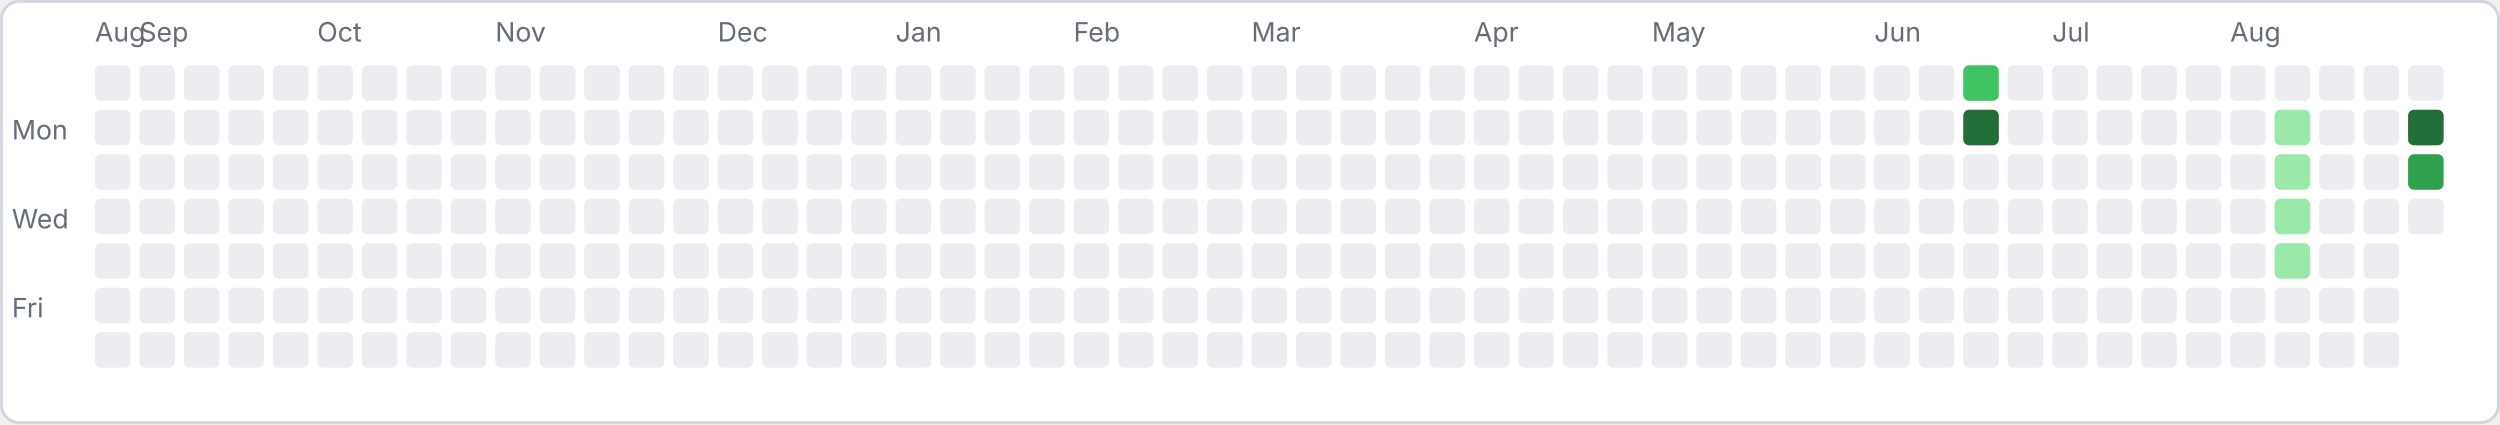
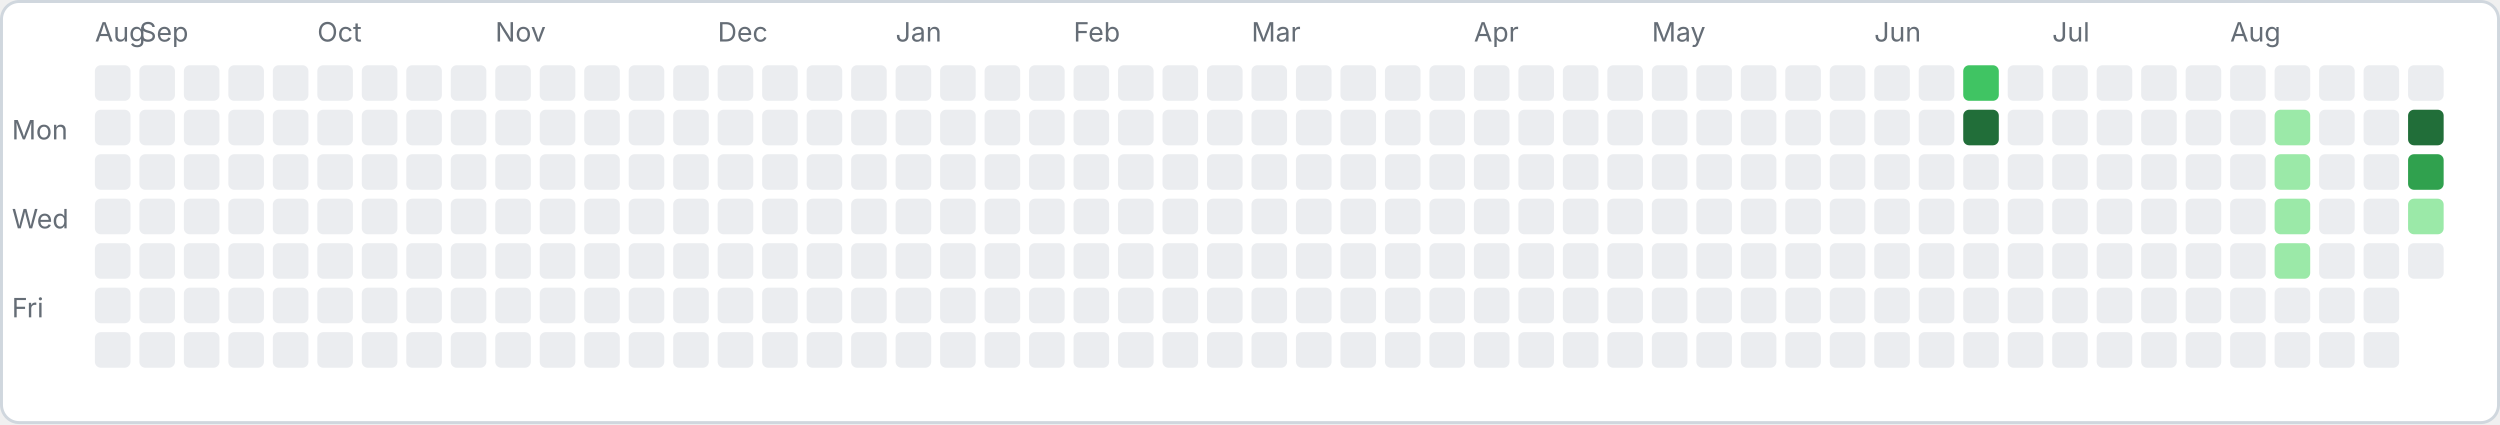
<svg xmlns="http://www.w3.org/2000/svg" width="843" height="143" viewBox="0 0 843 143">
  <rect x="0.5" y="0.5" width="842" height="142" rx="6" fill="#ffffff" stroke="#d0d7de" />
  <text x="4" y="47" font-family="-apple-system,sans-serif" font-size="9" fill="#656d76">Mon</text>
  <text x="4" y="77" font-family="-apple-system,sans-serif" font-size="9" fill="#656d76">Wed</text>
  <text x="4" y="107" font-family="-apple-system,sans-serif" font-size="9" fill="#656d76">Fri</text>
  <rect x="32" y="22" width="12" height="12" rx="2" fill="#ebedf0" />
  <rect x="32" y="37" width="12" height="12" rx="2" fill="#ebedf0" />
  <rect x="32" y="52" width="12" height="12" rx="2" fill="#ebedf0" />
  <rect x="32" y="67" width="12" height="12" rx="2" fill="#ebedf0" />
  <rect x="32" y="82" width="12" height="12" rx="2" fill="#ebedf0" />
  <rect x="32" y="97" width="12" height="12" rx="2" fill="#ebedf0" />
  <rect x="32" y="112" width="12" height="12" rx="2" fill="#ebedf0" />
  <text x="32" y="14" font-family="-apple-system,sans-serif" font-size="9" fill="#656d76">Aug</text>
  <rect x="47" y="22" width="12" height="12" rx="2" fill="#ebedf0" />
  <rect x="47" y="37" width="12" height="12" rx="2" fill="#ebedf0" />
  <rect x="47" y="52" width="12" height="12" rx="2" fill="#ebedf0" />
  <rect x="47" y="67" width="12" height="12" rx="2" fill="#ebedf0" />
  <rect x="47" y="82" width="12" height="12" rx="2" fill="#ebedf0" />
  <rect x="47" y="97" width="12" height="12" rx="2" fill="#ebedf0" />
  <rect x="47" y="112" width="12" height="12" rx="2" fill="#ebedf0" />
  <text x="47" y="14" font-family="-apple-system,sans-serif" font-size="9" fill="#656d76">Sep</text>
  <rect x="62" y="22" width="12" height="12" rx="2" fill="#ebedf0" />
  <rect x="62" y="37" width="12" height="12" rx="2" fill="#ebedf0" />
  <rect x="62" y="52" width="12" height="12" rx="2" fill="#ebedf0" />
  <rect x="62" y="67" width="12" height="12" rx="2" fill="#ebedf0" />
  <rect x="62" y="82" width="12" height="12" rx="2" fill="#ebedf0" />
  <rect x="62" y="97" width="12" height="12" rx="2" fill="#ebedf0" />
  <rect x="62" y="112" width="12" height="12" rx="2" fill="#ebedf0" />
  <rect x="77" y="22" width="12" height="12" rx="2" fill="#ebedf0" />
  <rect x="77" y="37" width="12" height="12" rx="2" fill="#ebedf0" />
  <rect x="77" y="52" width="12" height="12" rx="2" fill="#ebedf0" />
  <rect x="77" y="67" width="12" height="12" rx="2" fill="#ebedf0" />
  <rect x="77" y="82" width="12" height="12" rx="2" fill="#ebedf0" />
  <rect x="77" y="97" width="12" height="12" rx="2" fill="#ebedf0" />
  <rect x="77" y="112" width="12" height="12" rx="2" fill="#ebedf0" />
  <rect x="92" y="22" width="12" height="12" rx="2" fill="#ebedf0" />
  <rect x="92" y="37" width="12" height="12" rx="2" fill="#ebedf0" />
  <rect x="92" y="52" width="12" height="12" rx="2" fill="#ebedf0" />
  <rect x="92" y="67" width="12" height="12" rx="2" fill="#ebedf0" />
  <rect x="92" y="82" width="12" height="12" rx="2" fill="#ebedf0" />
  <rect x="92" y="97" width="12" height="12" rx="2" fill="#ebedf0" />
  <rect x="92" y="112" width="12" height="12" rx="2" fill="#ebedf0" />
  <rect x="107" y="22" width="12" height="12" rx="2" fill="#ebedf0" />
  <rect x="107" y="37" width="12" height="12" rx="2" fill="#ebedf0" />
  <rect x="107" y="52" width="12" height="12" rx="2" fill="#ebedf0" />
  <rect x="107" y="67" width="12" height="12" rx="2" fill="#ebedf0" />
  <rect x="107" y="82" width="12" height="12" rx="2" fill="#ebedf0" />
  <rect x="107" y="97" width="12" height="12" rx="2" fill="#ebedf0" />
  <rect x="107" y="112" width="12" height="12" rx="2" fill="#ebedf0" />
  <text x="107" y="14" font-family="-apple-system,sans-serif" font-size="9" fill="#656d76">Oct</text>
  <rect x="122" y="22" width="12" height="12" rx="2" fill="#ebedf0" />
  <rect x="122" y="37" width="12" height="12" rx="2" fill="#ebedf0" />
  <rect x="122" y="52" width="12" height="12" rx="2" fill="#ebedf0" />
  <rect x="122" y="67" width="12" height="12" rx="2" fill="#ebedf0" />
  <rect x="122" y="82" width="12" height="12" rx="2" fill="#ebedf0" />
  <rect x="122" y="97" width="12" height="12" rx="2" fill="#ebedf0" />
  <rect x="122" y="112" width="12" height="12" rx="2" fill="#ebedf0" />
  <rect x="137" y="22" width="12" height="12" rx="2" fill="#ebedf0" />
  <rect x="137" y="37" width="12" height="12" rx="2" fill="#ebedf0" />
  <rect x="137" y="52" width="12" height="12" rx="2" fill="#ebedf0" />
  <rect x="137" y="67" width="12" height="12" rx="2" fill="#ebedf0" />
  <rect x="137" y="82" width="12" height="12" rx="2" fill="#ebedf0" />
  <rect x="137" y="97" width="12" height="12" rx="2" fill="#ebedf0" />
  <rect x="137" y="112" width="12" height="12" rx="2" fill="#ebedf0" />
  <rect x="152" y="22" width="12" height="12" rx="2" fill="#ebedf0" />
  <rect x="152" y="37" width="12" height="12" rx="2" fill="#ebedf0" />
  <rect x="152" y="52" width="12" height="12" rx="2" fill="#ebedf0" />
  <rect x="152" y="67" width="12" height="12" rx="2" fill="#ebedf0" />
  <rect x="152" y="82" width="12" height="12" rx="2" fill="#ebedf0" />
  <rect x="152" y="97" width="12" height="12" rx="2" fill="#ebedf0" />
  <rect x="152" y="112" width="12" height="12" rx="2" fill="#ebedf0" />
  <rect x="167" y="22" width="12" height="12" rx="2" fill="#ebedf0" />
  <rect x="167" y="37" width="12" height="12" rx="2" fill="#ebedf0" />
  <rect x="167" y="52" width="12" height="12" rx="2" fill="#ebedf0" />
  <rect x="167" y="67" width="12" height="12" rx="2" fill="#ebedf0" />
  <rect x="167" y="82" width="12" height="12" rx="2" fill="#ebedf0" />
  <rect x="167" y="97" width="12" height="12" rx="2" fill="#ebedf0" />
  <rect x="167" y="112" width="12" height="12" rx="2" fill="#ebedf0" />
  <text x="167" y="14" font-family="-apple-system,sans-serif" font-size="9" fill="#656d76">Nov</text>
  <rect x="182" y="22" width="12" height="12" rx="2" fill="#ebedf0" />
  <rect x="182" y="37" width="12" height="12" rx="2" fill="#ebedf0" />
  <rect x="182" y="52" width="12" height="12" rx="2" fill="#ebedf0" />
  <rect x="182" y="67" width="12" height="12" rx="2" fill="#ebedf0" />
  <rect x="182" y="82" width="12" height="12" rx="2" fill="#ebedf0" />
  <rect x="182" y="97" width="12" height="12" rx="2" fill="#ebedf0" />
  <rect x="182" y="112" width="12" height="12" rx="2" fill="#ebedf0" />
  <rect x="197" y="22" width="12" height="12" rx="2" fill="#ebedf0" />
  <rect x="197" y="37" width="12" height="12" rx="2" fill="#ebedf0" />
  <rect x="197" y="52" width="12" height="12" rx="2" fill="#ebedf0" />
  <rect x="197" y="67" width="12" height="12" rx="2" fill="#ebedf0" />
  <rect x="197" y="82" width="12" height="12" rx="2" fill="#ebedf0" />
  <rect x="197" y="97" width="12" height="12" rx="2" fill="#ebedf0" />
  <rect x="197" y="112" width="12" height="12" rx="2" fill="#ebedf0" />
  <rect x="212" y="22" width="12" height="12" rx="2" fill="#ebedf0" />
  <rect x="212" y="37" width="12" height="12" rx="2" fill="#ebedf0" />
  <rect x="212" y="52" width="12" height="12" rx="2" fill="#ebedf0" />
  <rect x="212" y="67" width="12" height="12" rx="2" fill="#ebedf0" />
  <rect x="212" y="82" width="12" height="12" rx="2" fill="#ebedf0" />
  <rect x="212" y="97" width="12" height="12" rx="2" fill="#ebedf0" />
  <rect x="212" y="112" width="12" height="12" rx="2" fill="#ebedf0" />
  <rect x="227" y="22" width="12" height="12" rx="2" fill="#ebedf0" />
  <rect x="227" y="37" width="12" height="12" rx="2" fill="#ebedf0" />
  <rect x="227" y="52" width="12" height="12" rx="2" fill="#ebedf0" />
  <rect x="227" y="67" width="12" height="12" rx="2" fill="#ebedf0" />
  <rect x="227" y="82" width="12" height="12" rx="2" fill="#ebedf0" />
  <rect x="227" y="97" width="12" height="12" rx="2" fill="#ebedf0" />
  <rect x="227" y="112" width="12" height="12" rx="2" fill="#ebedf0" />
  <rect x="242" y="22" width="12" height="12" rx="2" fill="#ebedf0" />
  <rect x="242" y="37" width="12" height="12" rx="2" fill="#ebedf0" />
  <rect x="242" y="52" width="12" height="12" rx="2" fill="#ebedf0" />
  <rect x="242" y="67" width="12" height="12" rx="2" fill="#ebedf0" />
  <rect x="242" y="82" width="12" height="12" rx="2" fill="#ebedf0" />
  <rect x="242" y="97" width="12" height="12" rx="2" fill="#ebedf0" />
  <rect x="242" y="112" width="12" height="12" rx="2" fill="#ebedf0" />
  <text x="242" y="14" font-family="-apple-system,sans-serif" font-size="9" fill="#656d76">Dec</text>
  <rect x="257" y="22" width="12" height="12" rx="2" fill="#ebedf0" />
  <rect x="257" y="37" width="12" height="12" rx="2" fill="#ebedf0" />
  <rect x="257" y="52" width="12" height="12" rx="2" fill="#ebedf0" />
  <rect x="257" y="67" width="12" height="12" rx="2" fill="#ebedf0" />
  <rect x="257" y="82" width="12" height="12" rx="2" fill="#ebedf0" />
  <rect x="257" y="97" width="12" height="12" rx="2" fill="#ebedf0" />
  <rect x="257" y="112" width="12" height="12" rx="2" fill="#ebedf0" />
  <rect x="272" y="22" width="12" height="12" rx="2" fill="#ebedf0" />
  <rect x="272" y="37" width="12" height="12" rx="2" fill="#ebedf0" />
  <rect x="272" y="52" width="12" height="12" rx="2" fill="#ebedf0" />
  <rect x="272" y="67" width="12" height="12" rx="2" fill="#ebedf0" />
  <rect x="272" y="82" width="12" height="12" rx="2" fill="#ebedf0" />
  <rect x="272" y="97" width="12" height="12" rx="2" fill="#ebedf0" />
  <rect x="272" y="112" width="12" height="12" rx="2" fill="#ebedf0" />
  <rect x="287" y="22" width="12" height="12" rx="2" fill="#ebedf0" />
  <rect x="287" y="37" width="12" height="12" rx="2" fill="#ebedf0" />
  <rect x="287" y="52" width="12" height="12" rx="2" fill="#ebedf0" />
  <rect x="287" y="67" width="12" height="12" rx="2" fill="#ebedf0" />
  <rect x="287" y="82" width="12" height="12" rx="2" fill="#ebedf0" />
  <rect x="287" y="97" width="12" height="12" rx="2" fill="#ebedf0" />
  <rect x="287" y="112" width="12" height="12" rx="2" fill="#ebedf0" />
  <rect x="302" y="22" width="12" height="12" rx="2" fill="#ebedf0" />
  <rect x="302" y="37" width="12" height="12" rx="2" fill="#ebedf0" />
  <rect x="302" y="52" width="12" height="12" rx="2" fill="#ebedf0" />
  <rect x="302" y="67" width="12" height="12" rx="2" fill="#ebedf0" />
  <rect x="302" y="82" width="12" height="12" rx="2" fill="#ebedf0" />
  <rect x="302" y="97" width="12" height="12" rx="2" fill="#ebedf0" />
  <rect x="302" y="112" width="12" height="12" rx="2" fill="#ebedf0" />
  <text x="302" y="14" font-family="-apple-system,sans-serif" font-size="9" fill="#656d76">Jan</text>
  <rect x="317" y="22" width="12" height="12" rx="2" fill="#ebedf0" />
  <rect x="317" y="37" width="12" height="12" rx="2" fill="#ebedf0" />
  <rect x="317" y="52" width="12" height="12" rx="2" fill="#ebedf0" />
  <rect x="317" y="67" width="12" height="12" rx="2" fill="#ebedf0" />
  <rect x="317" y="82" width="12" height="12" rx="2" fill="#ebedf0" />
  <rect x="317" y="97" width="12" height="12" rx="2" fill="#ebedf0" />
  <rect x="317" y="112" width="12" height="12" rx="2" fill="#ebedf0" />
  <rect x="332" y="22" width="12" height="12" rx="2" fill="#ebedf0" />
  <rect x="332" y="37" width="12" height="12" rx="2" fill="#ebedf0" />
  <rect x="332" y="52" width="12" height="12" rx="2" fill="#ebedf0" />
  <rect x="332" y="67" width="12" height="12" rx="2" fill="#ebedf0" />
  <rect x="332" y="82" width="12" height="12" rx="2" fill="#ebedf0" />
  <rect x="332" y="97" width="12" height="12" rx="2" fill="#ebedf0" />
  <rect x="332" y="112" width="12" height="12" rx="2" fill="#ebedf0" />
  <rect x="347" y="22" width="12" height="12" rx="2" fill="#ebedf0" />
  <rect x="347" y="37" width="12" height="12" rx="2" fill="#ebedf0" />
  <rect x="347" y="52" width="12" height="12" rx="2" fill="#ebedf0" />
  <rect x="347" y="67" width="12" height="12" rx="2" fill="#ebedf0" />
  <rect x="347" y="82" width="12" height="12" rx="2" fill="#ebedf0" />
  <rect x="347" y="97" width="12" height="12" rx="2" fill="#ebedf0" />
  <rect x="347" y="112" width="12" height="12" rx="2" fill="#ebedf0" />
  <rect x="362" y="22" width="12" height="12" rx="2" fill="#ebedf0" />
  <rect x="362" y="37" width="12" height="12" rx="2" fill="#ebedf0" />
  <rect x="362" y="52" width="12" height="12" rx="2" fill="#ebedf0" />
  <rect x="362" y="67" width="12" height="12" rx="2" fill="#ebedf0" />
  <rect x="362" y="82" width="12" height="12" rx="2" fill="#ebedf0" />
  <rect x="362" y="97" width="12" height="12" rx="2" fill="#ebedf0" />
  <rect x="362" y="112" width="12" height="12" rx="2" fill="#ebedf0" />
  <text x="362" y="14" font-family="-apple-system,sans-serif" font-size="9" fill="#656d76">Feb</text>
  <rect x="377" y="22" width="12" height="12" rx="2" fill="#ebedf0" />
  <rect x="377" y="37" width="12" height="12" rx="2" fill="#ebedf0" />
  <rect x="377" y="52" width="12" height="12" rx="2" fill="#ebedf0" />
  <rect x="377" y="67" width="12" height="12" rx="2" fill="#ebedf0" />
  <rect x="377" y="82" width="12" height="12" rx="2" fill="#ebedf0" />
  <rect x="377" y="97" width="12" height="12" rx="2" fill="#ebedf0" />
  <rect x="377" y="112" width="12" height="12" rx="2" fill="#ebedf0" />
  <rect x="392" y="22" width="12" height="12" rx="2" fill="#ebedf0" />
  <rect x="392" y="37" width="12" height="12" rx="2" fill="#ebedf0" />
  <rect x="392" y="52" width="12" height="12" rx="2" fill="#ebedf0" />
  <rect x="392" y="67" width="12" height="12" rx="2" fill="#ebedf0" />
  <rect x="392" y="82" width="12" height="12" rx="2" fill="#ebedf0" />
  <rect x="392" y="97" width="12" height="12" rx="2" fill="#ebedf0" />
  <rect x="392" y="112" width="12" height="12" rx="2" fill="#ebedf0" />
  <rect x="407" y="22" width="12" height="12" rx="2" fill="#ebedf0" />
  <rect x="407" y="37" width="12" height="12" rx="2" fill="#ebedf0" />
  <rect x="407" y="52" width="12" height="12" rx="2" fill="#ebedf0" />
  <rect x="407" y="67" width="12" height="12" rx="2" fill="#ebedf0" />
  <rect x="407" y="82" width="12" height="12" rx="2" fill="#ebedf0" />
  <rect x="407" y="97" width="12" height="12" rx="2" fill="#ebedf0" />
  <rect x="407" y="112" width="12" height="12" rx="2" fill="#ebedf0" />
  <rect x="422" y="22" width="12" height="12" rx="2" fill="#ebedf0" />
  <rect x="422" y="37" width="12" height="12" rx="2" fill="#ebedf0" />
  <rect x="422" y="52" width="12" height="12" rx="2" fill="#ebedf0" />
  <rect x="422" y="67" width="12" height="12" rx="2" fill="#ebedf0" />
  <rect x="422" y="82" width="12" height="12" rx="2" fill="#ebedf0" />
  <rect x="422" y="97" width="12" height="12" rx="2" fill="#ebedf0" />
  <rect x="422" y="112" width="12" height="12" rx="2" fill="#ebedf0" />
  <text x="422" y="14" font-family="-apple-system,sans-serif" font-size="9" fill="#656d76">Mar</text>
  <rect x="437" y="22" width="12" height="12" rx="2" fill="#ebedf0" />
  <rect x="437" y="37" width="12" height="12" rx="2" fill="#ebedf0" />
  <rect x="437" y="52" width="12" height="12" rx="2" fill="#ebedf0" />
  <rect x="437" y="67" width="12" height="12" rx="2" fill="#ebedf0" />
  <rect x="437" y="82" width="12" height="12" rx="2" fill="#ebedf0" />
  <rect x="437" y="97" width="12" height="12" rx="2" fill="#ebedf0" />
  <rect x="437" y="112" width="12" height="12" rx="2" fill="#ebedf0" />
  <rect x="452" y="22" width="12" height="12" rx="2" fill="#ebedf0" />
  <rect x="452" y="37" width="12" height="12" rx="2" fill="#ebedf0" />
  <rect x="452" y="52" width="12" height="12" rx="2" fill="#ebedf0" />
  <rect x="452" y="67" width="12" height="12" rx="2" fill="#ebedf0" />
  <rect x="452" y="82" width="12" height="12" rx="2" fill="#ebedf0" />
  <rect x="452" y="97" width="12" height="12" rx="2" fill="#ebedf0" />
  <rect x="452" y="112" width="12" height="12" rx="2" fill="#ebedf0" />
  <rect x="467" y="22" width="12" height="12" rx="2" fill="#ebedf0" />
  <rect x="467" y="37" width="12" height="12" rx="2" fill="#ebedf0" />
  <rect x="467" y="52" width="12" height="12" rx="2" fill="#ebedf0" />
  <rect x="467" y="67" width="12" height="12" rx="2" fill="#ebedf0" />
  <rect x="467" y="82" width="12" height="12" rx="2" fill="#ebedf0" />
  <rect x="467" y="97" width="12" height="12" rx="2" fill="#ebedf0" />
  <rect x="467" y="112" width="12" height="12" rx="2" fill="#ebedf0" />
  <rect x="482" y="22" width="12" height="12" rx="2" fill="#ebedf0" />
  <rect x="482" y="37" width="12" height="12" rx="2" fill="#ebedf0" />
  <rect x="482" y="52" width="12" height="12" rx="2" fill="#ebedf0" />
  <rect x="482" y="67" width="12" height="12" rx="2" fill="#ebedf0" />
  <rect x="482" y="82" width="12" height="12" rx="2" fill="#ebedf0" />
  <rect x="482" y="97" width="12" height="12" rx="2" fill="#ebedf0" />
  <rect x="482" y="112" width="12" height="12" rx="2" fill="#ebedf0" />
  <rect x="497" y="22" width="12" height="12" rx="2" fill="#ebedf0" />
  <rect x="497" y="37" width="12" height="12" rx="2" fill="#ebedf0" />
  <rect x="497" y="52" width="12" height="12" rx="2" fill="#ebedf0" />
  <rect x="497" y="67" width="12" height="12" rx="2" fill="#ebedf0" />
  <rect x="497" y="82" width="12" height="12" rx="2" fill="#ebedf0" />
  <rect x="497" y="97" width="12" height="12" rx="2" fill="#ebedf0" />
  <rect x="497" y="112" width="12" height="12" rx="2" fill="#ebedf0" />
  <text x="497" y="14" font-family="-apple-system,sans-serif" font-size="9" fill="#656d76">Apr</text>
  <rect x="512" y="22" width="12" height="12" rx="2" fill="#ebedf0" />
  <rect x="512" y="37" width="12" height="12" rx="2" fill="#ebedf0" />
  <rect x="512" y="52" width="12" height="12" rx="2" fill="#ebedf0" />
  <rect x="512" y="67" width="12" height="12" rx="2" fill="#ebedf0" />
  <rect x="512" y="82" width="12" height="12" rx="2" fill="#ebedf0" />
  <rect x="512" y="97" width="12" height="12" rx="2" fill="#ebedf0" />
  <rect x="512" y="112" width="12" height="12" rx="2" fill="#ebedf0" />
  <rect x="527" y="22" width="12" height="12" rx="2" fill="#ebedf0" />
  <rect x="527" y="37" width="12" height="12" rx="2" fill="#ebedf0" />
  <rect x="527" y="52" width="12" height="12" rx="2" fill="#ebedf0" />
  <rect x="527" y="67" width="12" height="12" rx="2" fill="#ebedf0" />
  <rect x="527" y="82" width="12" height="12" rx="2" fill="#ebedf0" />
  <rect x="527" y="97" width="12" height="12" rx="2" fill="#ebedf0" />
  <rect x="527" y="112" width="12" height="12" rx="2" fill="#ebedf0" />
  <rect x="542" y="22" width="12" height="12" rx="2" fill="#ebedf0" />
  <rect x="542" y="37" width="12" height="12" rx="2" fill="#ebedf0" />
  <rect x="542" y="52" width="12" height="12" rx="2" fill="#ebedf0" />
  <rect x="542" y="67" width="12" height="12" rx="2" fill="#ebedf0" />
  <rect x="542" y="82" width="12" height="12" rx="2" fill="#ebedf0" />
  <rect x="542" y="97" width="12" height="12" rx="2" fill="#ebedf0" />
  <rect x="542" y="112" width="12" height="12" rx="2" fill="#ebedf0" />
  <rect x="557" y="22" width="12" height="12" rx="2" fill="#ebedf0" />
  <rect x="557" y="37" width="12" height="12" rx="2" fill="#ebedf0" />
  <rect x="557" y="52" width="12" height="12" rx="2" fill="#ebedf0" />
  <rect x="557" y="67" width="12" height="12" rx="2" fill="#ebedf0" />
  <rect x="557" y="82" width="12" height="12" rx="2" fill="#ebedf0" />
  <rect x="557" y="97" width="12" height="12" rx="2" fill="#ebedf0" />
  <rect x="557" y="112" width="12" height="12" rx="2" fill="#ebedf0" />
  <text x="557" y="14" font-family="-apple-system,sans-serif" font-size="9" fill="#656d76">May</text>
  <rect x="572" y="22" width="12" height="12" rx="2" fill="#ebedf0" />
  <rect x="572" y="37" width="12" height="12" rx="2" fill="#ebedf0" />
  <rect x="572" y="52" width="12" height="12" rx="2" fill="#ebedf0" />
  <rect x="572" y="67" width="12" height="12" rx="2" fill="#ebedf0" />
  <rect x="572" y="82" width="12" height="12" rx="2" fill="#ebedf0" />
  <rect x="572" y="97" width="12" height="12" rx="2" fill="#ebedf0" />
  <rect x="572" y="112" width="12" height="12" rx="2" fill="#ebedf0" />
  <rect x="587" y="22" width="12" height="12" rx="2" fill="#ebedf0" />
  <rect x="587" y="37" width="12" height="12" rx="2" fill="#ebedf0" />
  <rect x="587" y="52" width="12" height="12" rx="2" fill="#ebedf0" />
  <rect x="587" y="67" width="12" height="12" rx="2" fill="#ebedf0" />
  <rect x="587" y="82" width="12" height="12" rx="2" fill="#ebedf0" />
  <rect x="587" y="97" width="12" height="12" rx="2" fill="#ebedf0" />
  <rect x="587" y="112" width="12" height="12" rx="2" fill="#ebedf0" />
  <rect x="602" y="22" width="12" height="12" rx="2" fill="#ebedf0" />
  <rect x="602" y="37" width="12" height="12" rx="2" fill="#ebedf0" />
  <rect x="602" y="52" width="12" height="12" rx="2" fill="#ebedf0" />
  <rect x="602" y="67" width="12" height="12" rx="2" fill="#ebedf0" />
  <rect x="602" y="82" width="12" height="12" rx="2" fill="#ebedf0" />
  <rect x="602" y="97" width="12" height="12" rx="2" fill="#ebedf0" />
  <rect x="602" y="112" width="12" height="12" rx="2" fill="#ebedf0" />
  <rect x="617" y="22" width="12" height="12" rx="2" fill="#ebedf0" />
  <rect x="617" y="37" width="12" height="12" rx="2" fill="#ebedf0" />
  <rect x="617" y="52" width="12" height="12" rx="2" fill="#ebedf0" />
  <rect x="617" y="67" width="12" height="12" rx="2" fill="#ebedf0" />
  <rect x="617" y="82" width="12" height="12" rx="2" fill="#ebedf0" />
  <rect x="617" y="97" width="12" height="12" rx="2" fill="#ebedf0" />
  <rect x="617" y="112" width="12" height="12" rx="2" fill="#ebedf0" />
  <rect x="632" y="22" width="12" height="12" rx="2" fill="#ebedf0" />
  <rect x="632" y="37" width="12" height="12" rx="2" fill="#ebedf0" />
  <rect x="632" y="52" width="12" height="12" rx="2" fill="#ebedf0" />
  <rect x="632" y="67" width="12" height="12" rx="2" fill="#ebedf0" />
  <rect x="632" y="82" width="12" height="12" rx="2" fill="#ebedf0" />
  <rect x="632" y="97" width="12" height="12" rx="2" fill="#ebedf0" />
  <rect x="632" y="112" width="12" height="12" rx="2" fill="#ebedf0" />
  <text x="632" y="14" font-family="-apple-system,sans-serif" font-size="9" fill="#656d76">Jun</text>
  <rect x="647" y="22" width="12" height="12" rx="2" fill="#ebedf0" />
  <rect x="647" y="37" width="12" height="12" rx="2" fill="#ebedf0" />
  <rect x="647" y="52" width="12" height="12" rx="2" fill="#ebedf0" />
  <rect x="647" y="67" width="12" height="12" rx="2" fill="#ebedf0" />
  <rect x="647" y="82" width="12" height="12" rx="2" fill="#ebedf0" />
  <rect x="647" y="97" width="12" height="12" rx="2" fill="#ebedf0" />
  <rect x="647" y="112" width="12" height="12" rx="2" fill="#ebedf0" />
  <rect x="662" y="22" width="12" height="12" rx="2" fill="#40c463" />
  <rect x="662" y="37" width="12" height="12" rx="2" fill="#216e39" />
  <rect x="662" y="52" width="12" height="12" rx="2" fill="#ebedf0" />
  <rect x="662" y="67" width="12" height="12" rx="2" fill="#ebedf0" />
  <rect x="662" y="82" width="12" height="12" rx="2" fill="#ebedf0" />
  <rect x="662" y="97" width="12" height="12" rx="2" fill="#ebedf0" />
  <rect x="662" y="112" width="12" height="12" rx="2" fill="#ebedf0" />
  <rect x="677" y="22" width="12" height="12" rx="2" fill="#ebedf0" />
  <rect x="677" y="37" width="12" height="12" rx="2" fill="#ebedf0" />
  <rect x="677" y="52" width="12" height="12" rx="2" fill="#ebedf0" />
  <rect x="677" y="67" width="12" height="12" rx="2" fill="#ebedf0" />
  <rect x="677" y="82" width="12" height="12" rx="2" fill="#ebedf0" />
  <rect x="677" y="97" width="12" height="12" rx="2" fill="#ebedf0" />
  <rect x="677" y="112" width="12" height="12" rx="2" fill="#ebedf0" />
  <rect x="692" y="22" width="12" height="12" rx="2" fill="#ebedf0" />
  <rect x="692" y="37" width="12" height="12" rx="2" fill="#ebedf0" />
  <rect x="692" y="52" width="12" height="12" rx="2" fill="#ebedf0" />
  <rect x="692" y="67" width="12" height="12" rx="2" fill="#ebedf0" />
  <rect x="692" y="82" width="12" height="12" rx="2" fill="#ebedf0" />
  <rect x="692" y="97" width="12" height="12" rx="2" fill="#ebedf0" />
  <rect x="692" y="112" width="12" height="12" rx="2" fill="#ebedf0" />
  <text x="692" y="14" font-family="-apple-system,sans-serif" font-size="9" fill="#656d76">Jul</text>
  <rect x="707" y="22" width="12" height="12" rx="2" fill="#ebedf0" />
  <rect x="707" y="37" width="12" height="12" rx="2" fill="#ebedf0" />
  <rect x="707" y="52" width="12" height="12" rx="2" fill="#ebedf0" />
  <rect x="707" y="67" width="12" height="12" rx="2" fill="#ebedf0" />
  <rect x="707" y="82" width="12" height="12" rx="2" fill="#ebedf0" />
  <rect x="707" y="97" width="12" height="12" rx="2" fill="#ebedf0" />
  <rect x="707" y="112" width="12" height="12" rx="2" fill="#ebedf0" />
  <rect x="722" y="22" width="12" height="12" rx="2" fill="#ebedf0" />
  <rect x="722" y="37" width="12" height="12" rx="2" fill="#ebedf0" />
  <rect x="722" y="52" width="12" height="12" rx="2" fill="#ebedf0" />
  <rect x="722" y="67" width="12" height="12" rx="2" fill="#ebedf0" />
  <rect x="722" y="82" width="12" height="12" rx="2" fill="#ebedf0" />
  <rect x="722" y="97" width="12" height="12" rx="2" fill="#ebedf0" />
  <rect x="722" y="112" width="12" height="12" rx="2" fill="#ebedf0" />
  <rect x="737" y="22" width="12" height="12" rx="2" fill="#ebedf0" />
  <rect x="737" y="37" width="12" height="12" rx="2" fill="#ebedf0" />
  <rect x="737" y="52" width="12" height="12" rx="2" fill="#ebedf0" />
  <rect x="737" y="67" width="12" height="12" rx="2" fill="#ebedf0" />
  <rect x="737" y="82" width="12" height="12" rx="2" fill="#ebedf0" />
  <rect x="737" y="97" width="12" height="12" rx="2" fill="#ebedf0" />
  <rect x="737" y="112" width="12" height="12" rx="2" fill="#ebedf0" />
  <rect x="752" y="22" width="12" height="12" rx="2" fill="#ebedf0" />
  <rect x="752" y="37" width="12" height="12" rx="2" fill="#ebedf0" />
  <rect x="752" y="52" width="12" height="12" rx="2" fill="#ebedf0" />
  <rect x="752" y="67" width="12" height="12" rx="2" fill="#ebedf0" />
  <rect x="752" y="82" width="12" height="12" rx="2" fill="#ebedf0" />
  <rect x="752" y="97" width="12" height="12" rx="2" fill="#ebedf0" />
  <rect x="752" y="112" width="12" height="12" rx="2" fill="#ebedf0" />
  <text x="752" y="14" font-family="-apple-system,sans-serif" font-size="9" fill="#656d76">Aug</text>
  <rect x="767" y="22" width="12" height="12" rx="2" fill="#ebedf0" />
  <rect x="767" y="37" width="12" height="12" rx="2" fill="#9be9a8" />
  <rect x="767" y="52" width="12" height="12" rx="2" fill="#9be9a8" />
  <rect x="767" y="67" width="12" height="12" rx="2" fill="#9be9a8" />
  <rect x="767" y="82" width="12" height="12" rx="2" fill="#9be9a8" />
  <rect x="767" y="97" width="12" height="12" rx="2" fill="#ebedf0" />
  <rect x="767" y="112" width="12" height="12" rx="2" fill="#ebedf0" />
  <rect x="782" y="22" width="12" height="12" rx="2" fill="#ebedf0" />
  <rect x="782" y="37" width="12" height="12" rx="2" fill="#ebedf0" />
  <rect x="782" y="52" width="12" height="12" rx="2" fill="#ebedf0" />
  <rect x="782" y="67" width="12" height="12" rx="2" fill="#ebedf0" />
  <rect x="782" y="82" width="12" height="12" rx="2" fill="#ebedf0" />
  <rect x="782" y="97" width="12" height="12" rx="2" fill="#ebedf0" />
  <rect x="782" y="112" width="12" height="12" rx="2" fill="#ebedf0" />
  <rect x="797" y="22" width="12" height="12" rx="2" fill="#ebedf0" />
  <rect x="797" y="37" width="12" height="12" rx="2" fill="#ebedf0" />
  <rect x="797" y="52" width="12" height="12" rx="2" fill="#ebedf0" />
  <rect x="797" y="67" width="12" height="12" rx="2" fill="#ebedf0" />
  <rect x="797" y="82" width="12" height="12" rx="2" fill="#ebedf0" />
  <rect x="797" y="97" width="12" height="12" rx="2" fill="#ebedf0" />
  <rect x="797" y="112" width="12" height="12" rx="2" fill="#ebedf0" />
  <rect x="812" y="22" width="12" height="12" rx="2" fill="#ebedf0" />
  <rect x="812" y="37" width="12" height="12" rx="2" fill="#216e39" />
  <rect x="812" y="52" width="12" height="12" rx="2" fill="#30a14e" />
-   <rect x="812" y="67" width="12" height="12" rx="2" fill="#ebedf0" />
+   <rect x="812" y="67" width="12" height="12" rx="2" fill="#9be9a8" />
+   <rect x="812" y="82" width="12" height="12" rx="2" fill="#ebedf0" />
</svg>
